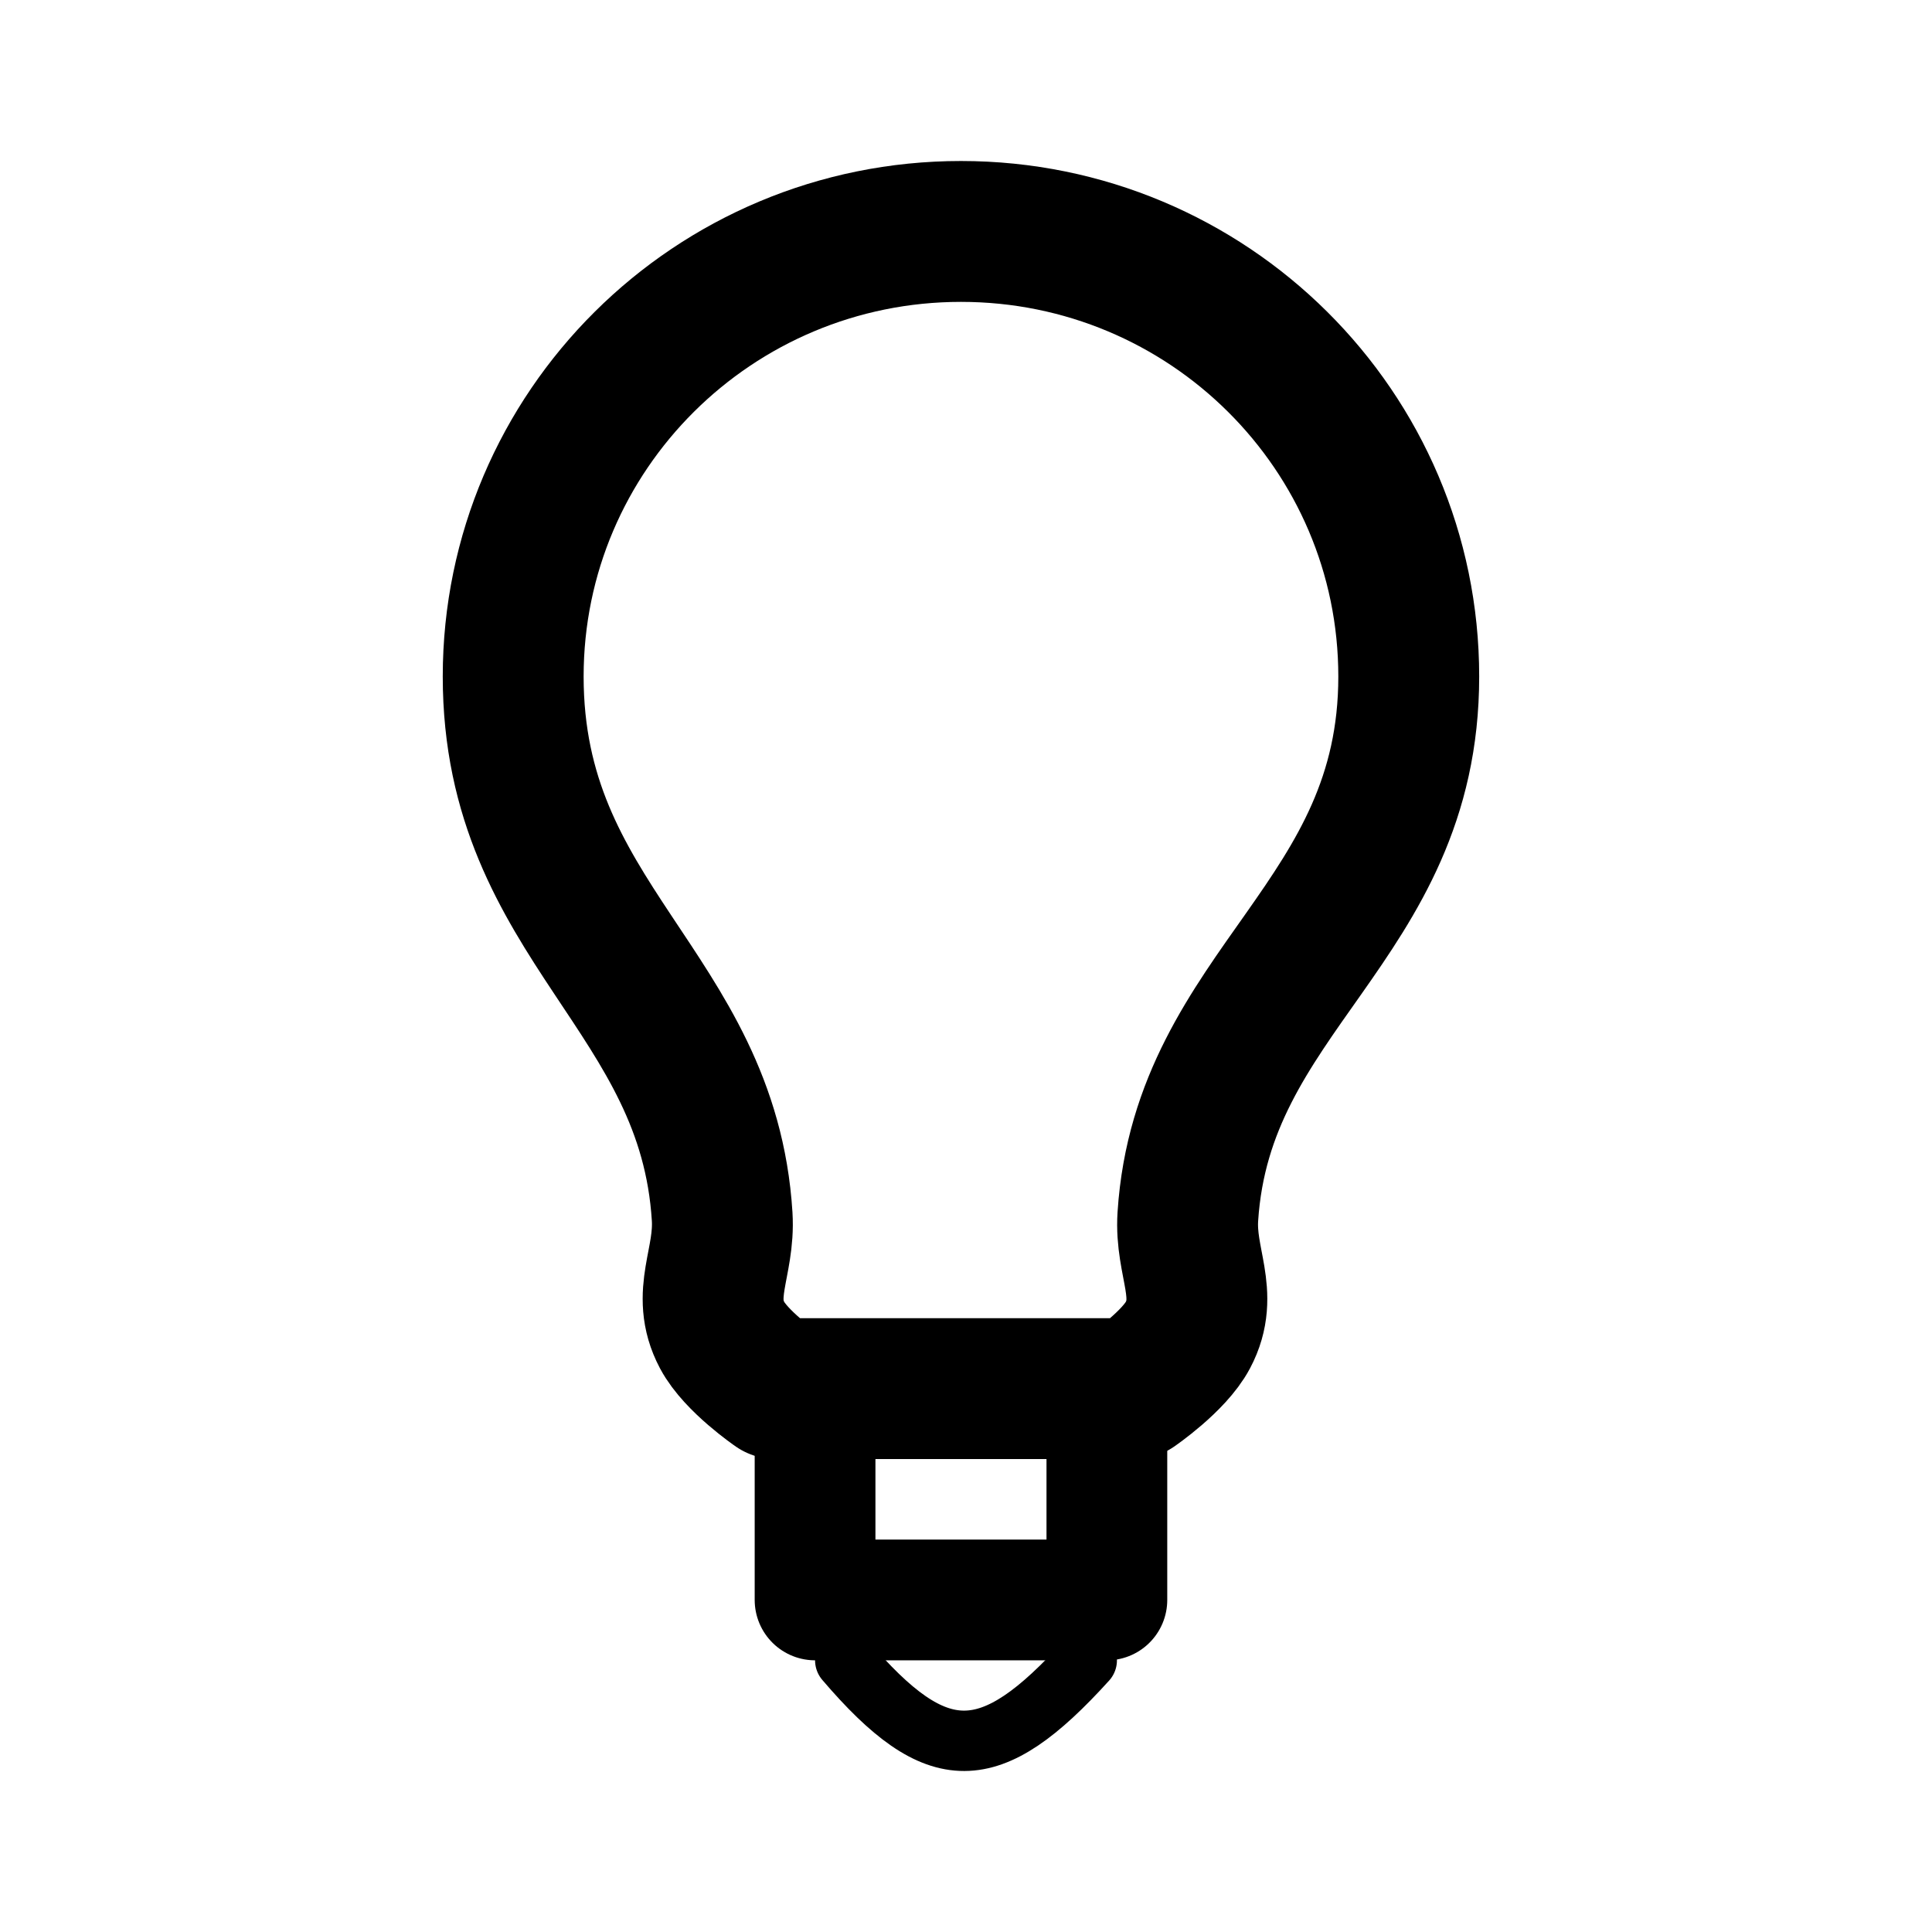
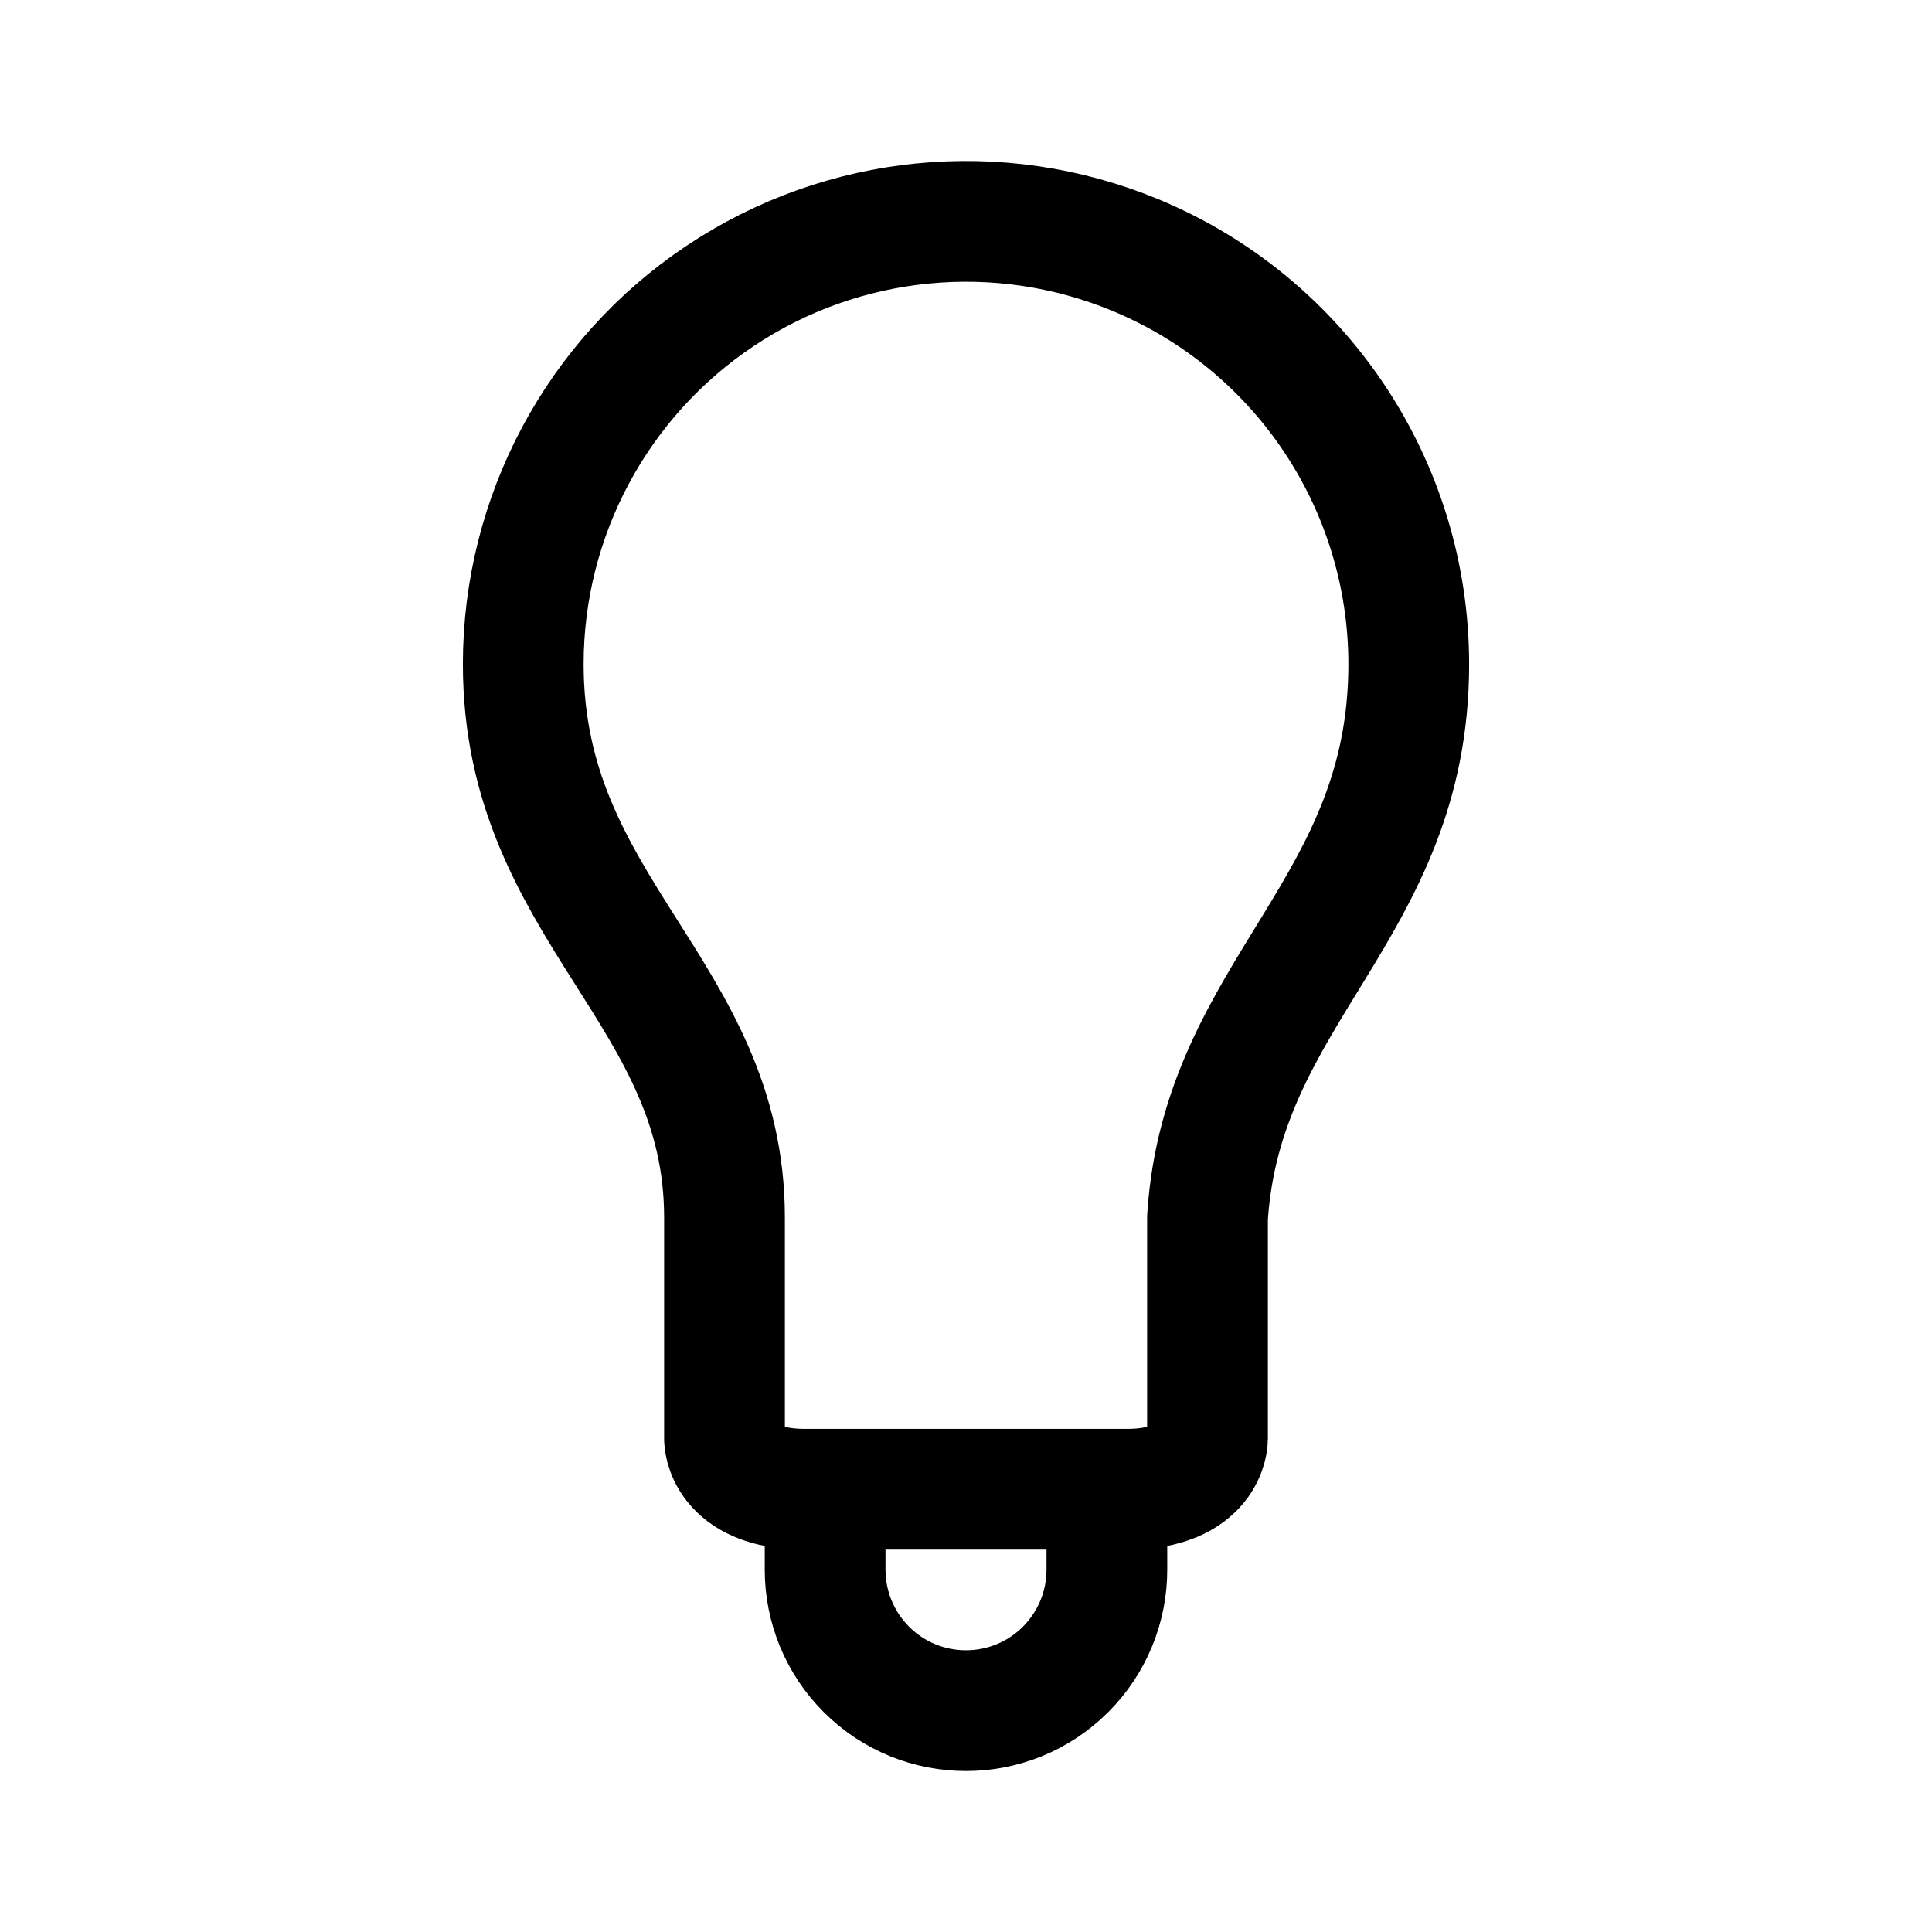
- <svg xmlns="http://www.w3.org/2000/svg" width="192" height="192" fill="none" stroke="#000" stroke-linecap="round" stroke-linejoin="round" viewBox="0 0 192 192">
-   <path stroke-width="6" d="M84 165c9.165 10.727 14.396 10.606 24 0" />
-   <path stroke-width="12" d="M81 140v19h29v-19" />
-   <path stroke-width="14" d="M95.5 23C70.923 23 51 42.803 51 67.23c0 24.429 19.373 31.255 20.767 53.667.285 4.598-2.159 7.719 0 11.795 1.373 2.594 5.34 5.308 5.34 5.308h35.6s3.966-2.714 5.34-5.308c2.158-4.076-.298-7.198 0-11.795C119.512 98.32 140 91.659 140 67.231 140 42.803 120.077 23 95.5 23z" />
+ <svg xmlns="http://www.w3.org/2000/svg" width="192" height="192" viewBox="0 0 192 192" fill="none">
+   <path d="M140 66a44.004 44.004 0 0 0-27.162-40.65A44 44 0 0 0 52 66m0 0c0 24.429 20 32.581 20 55v22s0 5 8 5h32c8 0 8-5 8-5v-22c1.465-22.577 20-30.572 20-55m-58 82v8m28-8v8m0 0a13.994 13.994 0 0 1-4.101 9.899 13.996 13.996 0 0 1-19.799 0A14.003 14.003 0 0 1 82 156" stroke="#000" stroke-width="12" stroke-linecap="round" stroke-linejoin="round" />
</svg>
